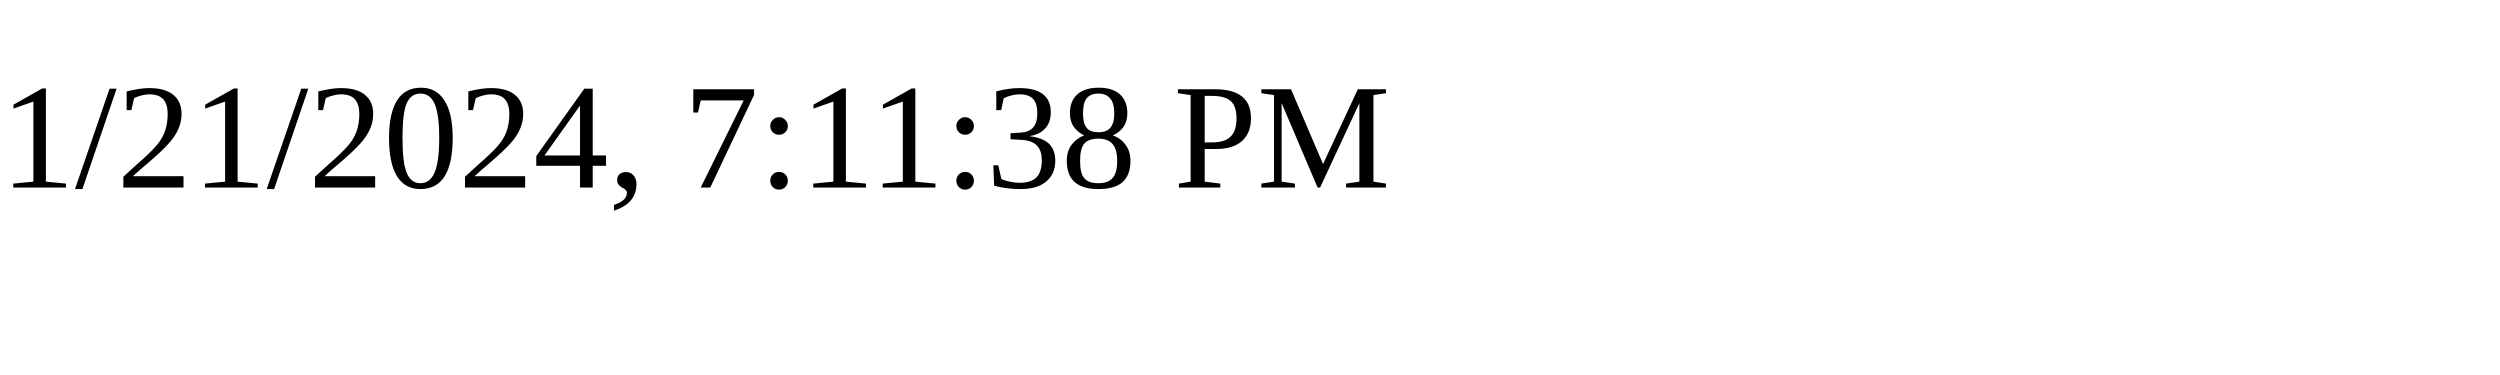
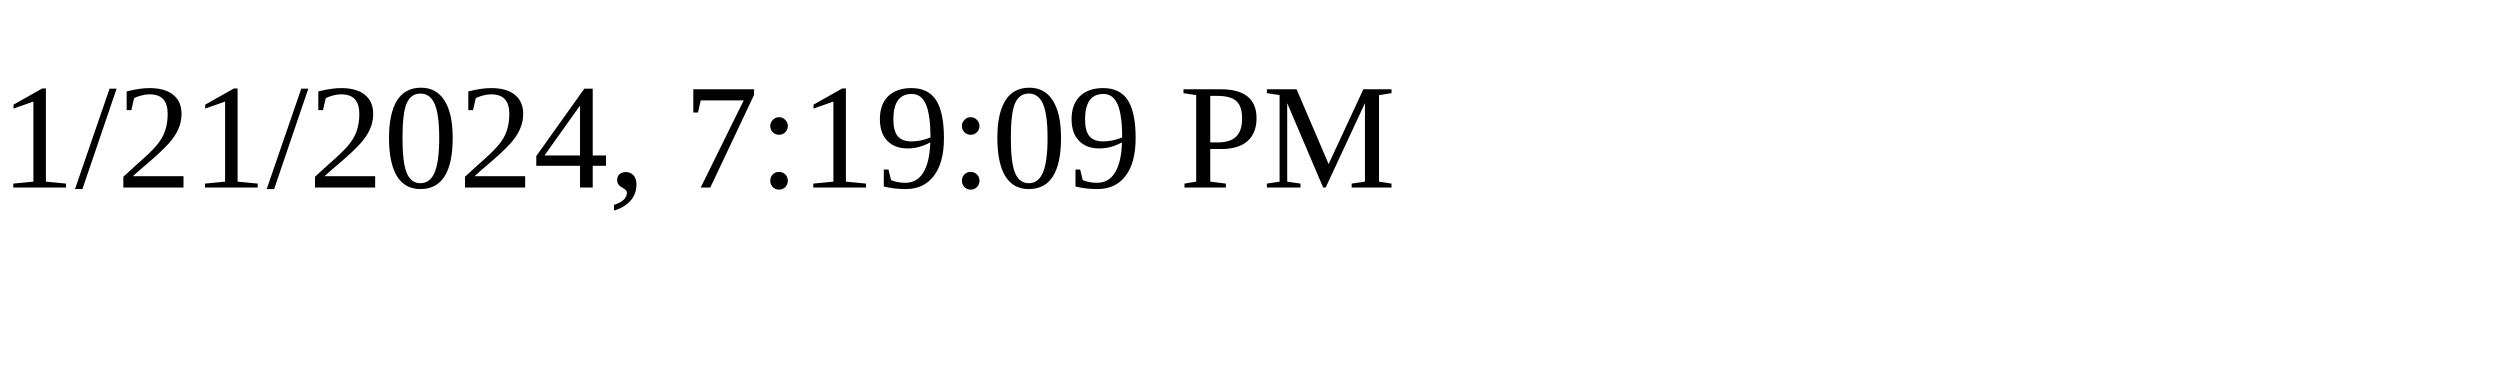
<svg xmlns="http://www.w3.org/2000/svg" height="30" width="200">
-   <text x="0" y="15">1/21/2024, 7:11:38 PM</text>
+   <text x="0" y="15">1/21/2024, 7:19:09 PM</text>
</svg>
